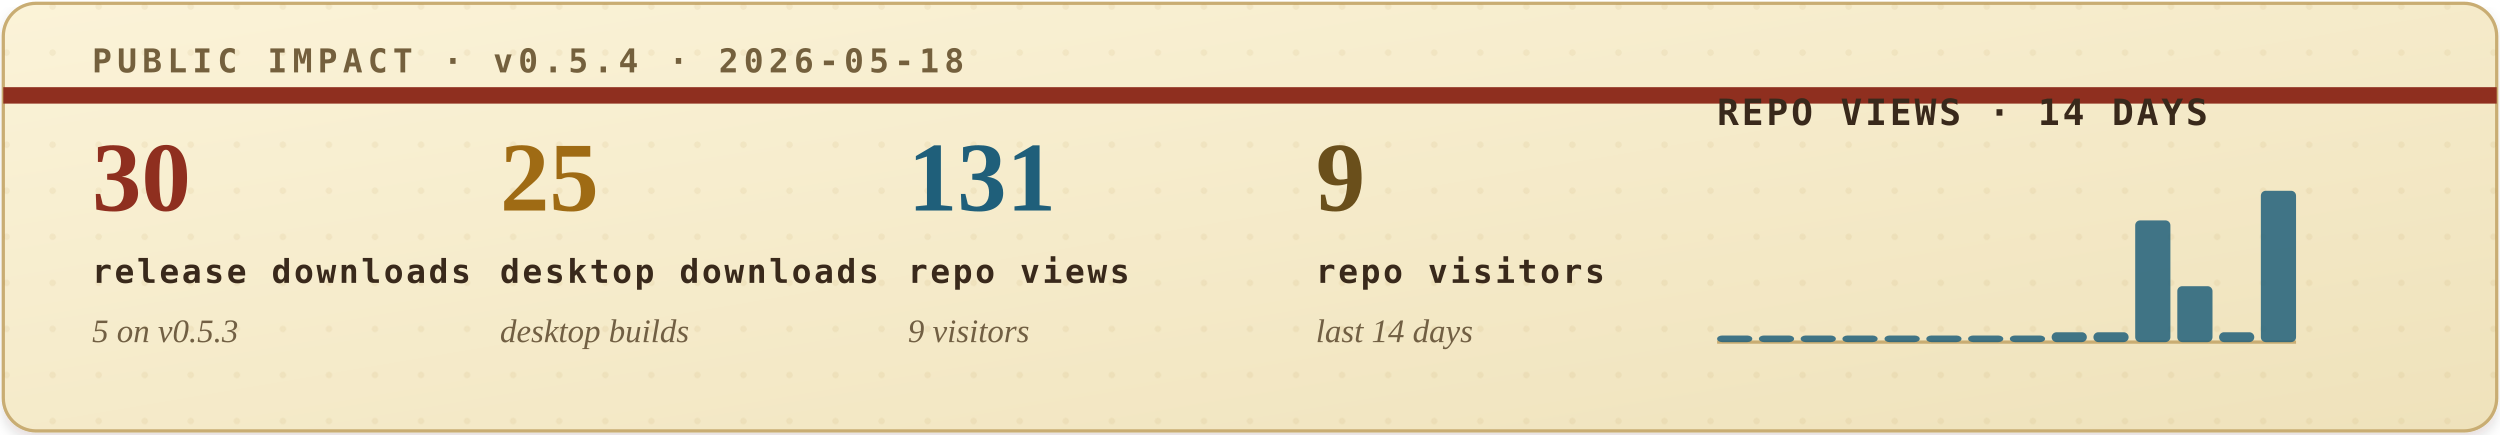
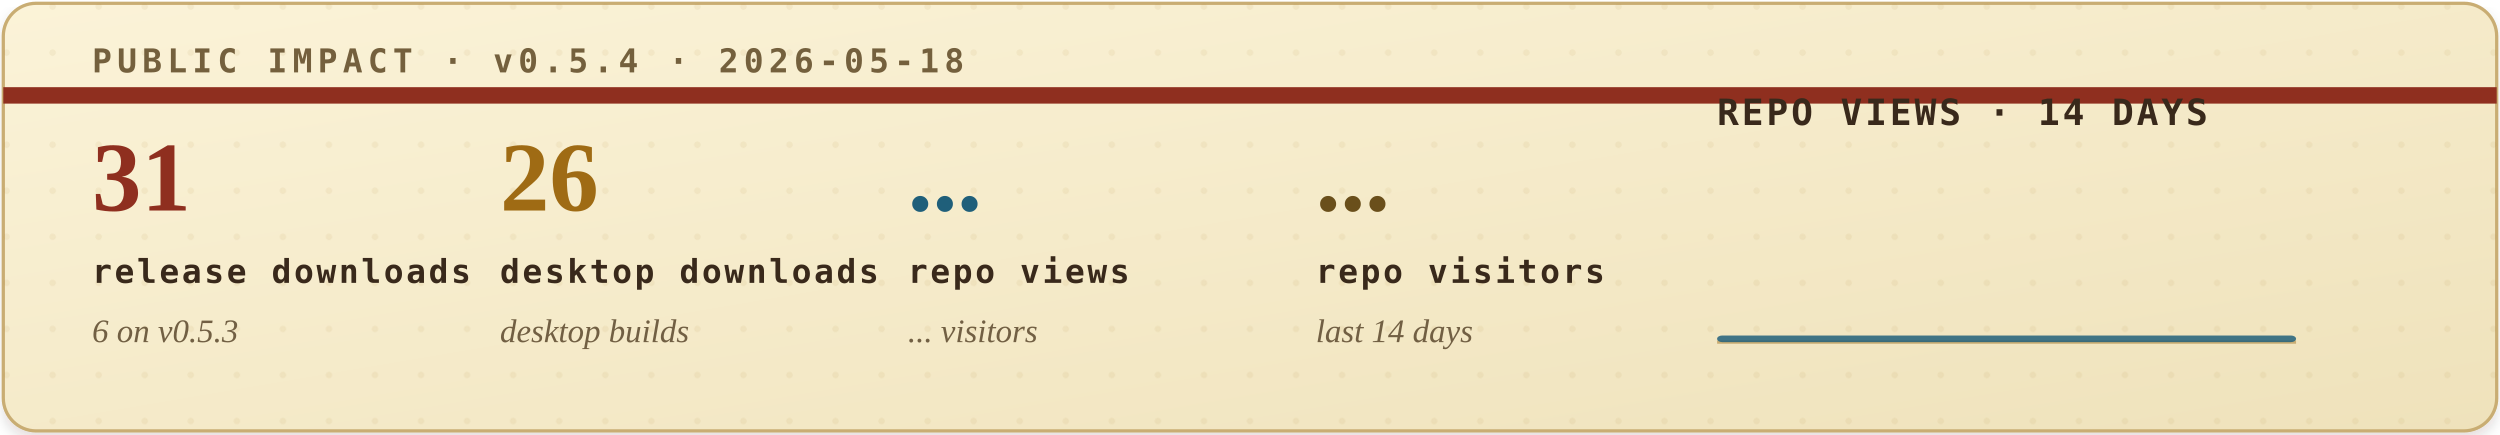
<svg xmlns="http://www.w3.org/2000/svg" width="760" height="132" viewBox="0 0 760 132" role="img" aria-labelledby="title desc">
  <defs>
    <filter id="soft-shadow" x="-4%" y="-12%" width="108%" height="130%">
      <feDropShadow dx="0" dy="2" stdDeviation="2" flood-color="#2b1c10" flood-opacity="0.14" />
    </filter>
    <linearGradient id="paper" x1="0" x2="1" y1="0" y2="1">
      <stop offset="0" stop-color="#fbf3d8" />
      <stop offset="1" stop-color="#efe2bb" />
    </linearGradient>
    <pattern id="dot-grid" width="14" height="14" patternUnits="userSpaceOnUse">
      <circle cx="2" cy="2" r="1" fill="#b08b43" opacity="0.22" />
    </pattern>
    <style>
      .eyebrow { font: 700 10px ui-monospace, SFMono-Regular, Menlo, Consolas, monospace; letter-spacing: .16em; }
      .metric-value { font: 700 30px Georgia, "Times New Roman", serif; }
      .metric-label { font: 700 10px ui-monospace, SFMono-Regular, Menlo, Consolas, monospace; letter-spacing: .08em; fill: #39291b; }
      .metric-sub { font: italic 10px Georgia, "Times New Roman", serif; fill: #715f43; }
      .chart-title { font: 700 11px ui-monospace, SFMono-Regular, Menlo, Consolas, monospace; letter-spacing: .08em; fill: #39291b; }
      .chart-note { font: italic 10px Georgia, "Times New Roman", serif; fill: #715f43; }
    </style>
  </defs>
  <rect x="1" y="1" width="758" height="130" rx="10" fill="url(#paper)" stroke="#c9ad73" filter="url(#soft-shadow)" />
  <rect x="1" y="1" width="758" height="130" rx="10" fill="url(#dot-grid)" opacity="0.42" />
  <path d="M1 29H759" stroke="#8f2f1f" stroke-width="5" />
  <text class="eyebrow" x="28" y="22" fill="#74603d">PUBLIC IMPACT · v0.5.4 · 2026-05-18</text>
  <g transform="translate(28, 64)">
-     <text class="metric-value" x="0" y="0" fill="#8f2f1f">30</text>
+     <text class="metric-value" x="0" y="0" fill="#8f2f1f">31</text>
    <text class="metric-label" x="0" y="22">release downloads</text>
-     <text class="metric-sub" x="0" y="40">5 on v0.5.3</text>
+     <text class="metric-sub" x="0" y="40">6 on v0.5.3</text>
  </g>
  <g transform="translate(152, 64)">
-     <text class="metric-value" x="0" y="0" fill="#9f6b14">25</text>
+     <text class="metric-value" x="0" y="0" fill="#9f6b14">26</text>
    <text class="metric-label" x="0" y="22">desktop downloads</text>
    <text class="metric-sub" x="0" y="40">desktop builds</text>
  </g>
  <g transform="translate(276, 64)">
-     <text class="metric-value" x="0" y="0" fill="#1f5f7a">131</text>
+     <text class="metric-value" x="0" y="0" fill="#1f5f7a">...</text>
    <text class="metric-label" x="0" y="22">repo views</text>
-     <text class="metric-sub" x="0" y="40">9 visitors</text>
+     <text class="metric-sub" x="0" y="40">... visitors</text>
  </g>
  <g transform="translate(400, 64)">
-     <text class="metric-value" x="0" y="0" fill="#6a4f1b">9</text>
+     <text class="metric-value" x="0" y="0" fill="#6a4f1b">...</text>
    <text class="metric-label" x="0" y="22">repo visitors</text>
    <text class="metric-sub" x="0" y="40">last 14 days</text>
  </g>
  <g transform="translate(522, 38)">
    <text class="chart-title" x="0" y="0">REPO VIEWS · 14 DAYS</text>
    <line x1="0" y1="66" x2="176" y2="66" stroke="#c9ad73" stroke-width="1" />
    <g>
-       <rect x="0.0" y="64" width="10.7" height="2" rx="1.5" fill="#1f5f7a" opacity="0.84" />
-       <rect x="12.7" y="64" width="10.7" height="2" rx="1.5" fill="#1f5f7a" opacity="0.84" />
-       <rect x="25.4" y="64" width="10.7" height="2" rx="1.5" fill="#1f5f7a" opacity="0.84" />
-       <rect x="38.1" y="64" width="10.7" height="2" rx="1.5" fill="#1f5f7a" opacity="0.84" />
-       <rect x="50.9" y="64" width="10.7" height="2" rx="1.5" fill="#1f5f7a" opacity="0.84" />
-       <rect x="63.6" y="64" width="10.7" height="2" rx="1.5" fill="#1f5f7a" opacity="0.84" />
-       <rect x="76.3" y="64" width="10.7" height="2" rx="1.5" fill="#1f5f7a" opacity="0.84" />
-       <rect x="89.0" y="64" width="10.7" height="2" rx="1.5" fill="#1f5f7a" opacity="0.84" />
-       <rect x="101.7" y="63" width="10.7" height="3" rx="1.5" fill="#1f5f7a" opacity="0.84" />
-       <rect x="114.4" y="63" width="10.7" height="3" rx="1.5" fill="#1f5f7a" opacity="0.84" />
-       <rect x="127.1" y="29" width="10.7" height="37" rx="1.5" fill="#1f5f7a" opacity="0.84" />
-       <rect x="139.9" y="49" width="10.7" height="17" rx="1.5" fill="#1f5f7a" opacity="0.84" />
-       <rect x="152.6" y="63" width="10.7" height="3" rx="1.5" fill="#1f5f7a" opacity="0.84" />
-       <rect x="165.3" y="20" width="10.7" height="46" rx="1.5" fill="#1f5f7a" opacity="0.84" />
+       <rect x="0.0" y="64" width="176.0" height="2" rx="1.5" fill="#1f5f7a" opacity="0.84" />
    </g>
  </g>
</svg>
